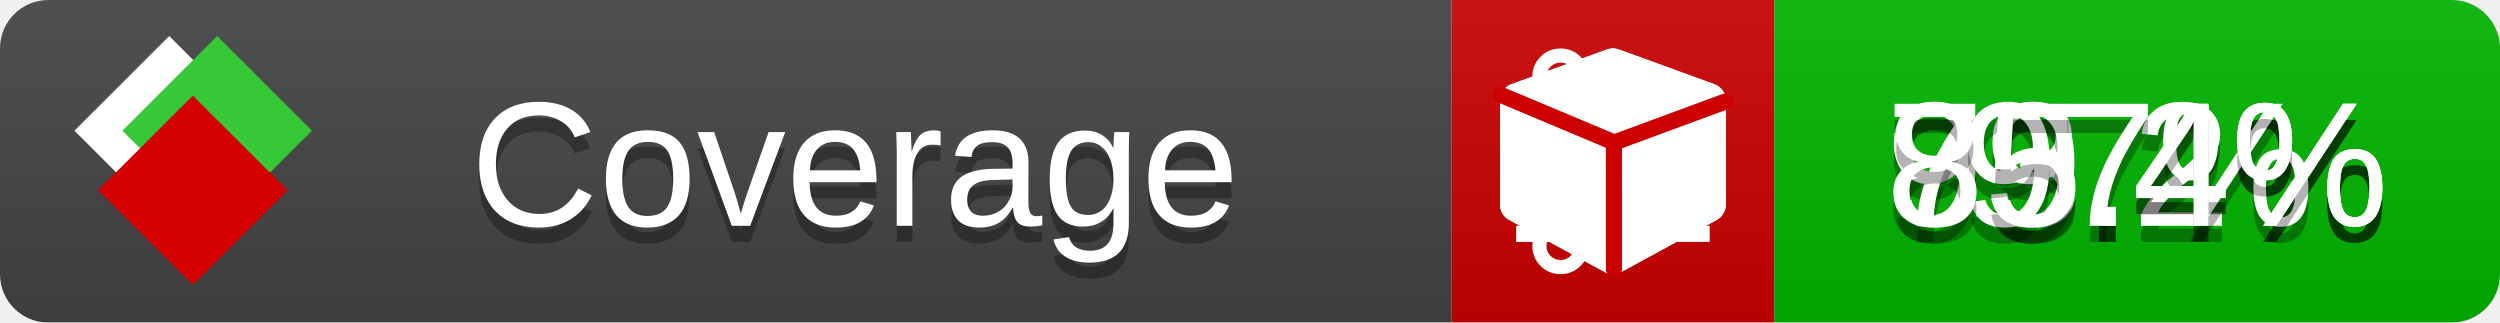
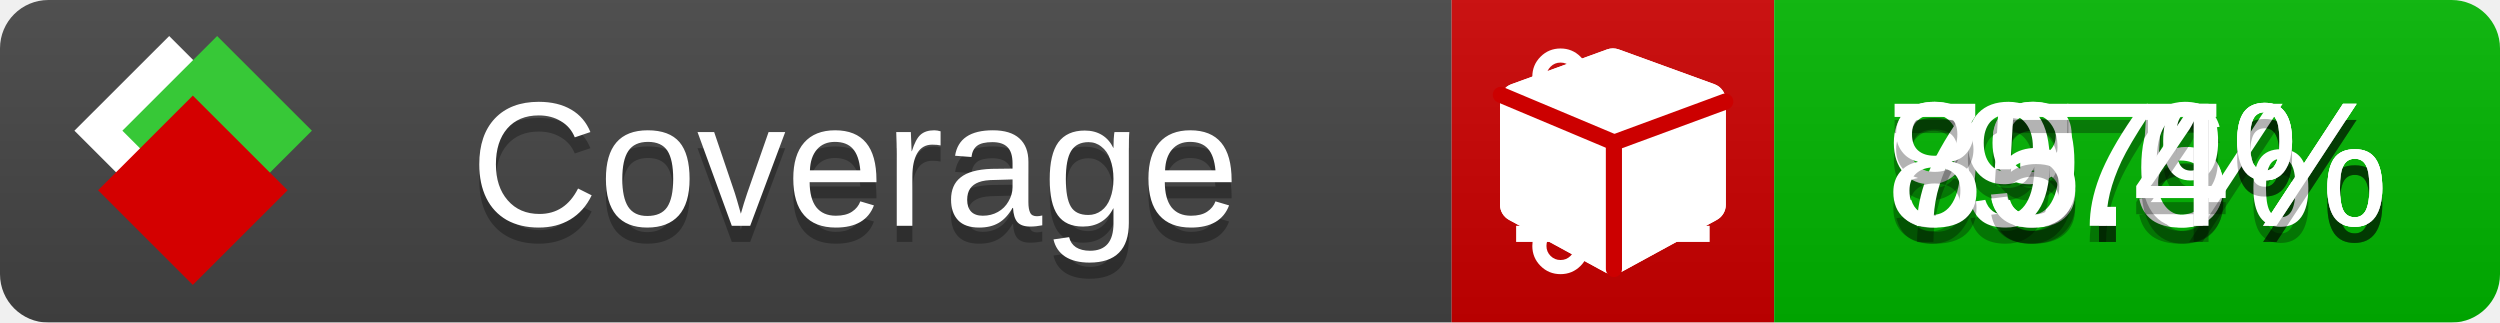
<svg xmlns="http://www.w3.org/2000/svg" xmlns:xlink="http://www.w3.org/1999/xlink" width="155" height="20">
  <style type="text/css">
          
            @keyframes fade1 {
                0% { visibility: visible; opacity: 1; }
               23% { visibility: visible; opacity: 1; }
               25% { visibility: hidden; opacity: 0; }
               48% { visibility: hidden; opacity: 0; }
               50% { visibility: hidden; opacity: 0; }
               73% { visibility: hidden; opacity: 0; }
               75% { visibility: hidden; opacity: 0; }
               98% { visibility: hidden; opacity: 0; }
              100% { visibility: visible; opacity: 1; }
            }
            @keyframes fade2 {
                0% { visibility: hidden; opacity: 0; }
               23% { visibility: hidden; opacity: 0; }
               25% { visibility: visible; opacity: 1; }
               48% { visibility: visible; opacity: 1; }
               50% { visibility: hidden; opacity: 0; }
               73% { visibility: hidden; opacity: 0; }
               75% { visibility: hidden; opacity: 0; }
               98% { visibility: hidden; opacity: 0; }
              100% { visibility: hidden; opacity: 0; }
            }
            @keyframes fade3 {
                0% { visibility: hidden; opacity: 0; }
               23% { visibility: hidden; opacity: 0; }
               25% { visibility: hidden; opacity: 0; }
               48% { visibility: hidden; opacity: 0; }
               50% { visibility: visible; opacity: 1; }
               73% { visibility: visible; opacity: 1; }
               75% { visibility: hidden; opacity: 0; }
               98% { visibility: hidden; opacity: 0; }
              100% { visibility: hidden; opacity: 0; }
            }
            @keyframes fade4 {
                0% { visibility: hidden; opacity: 0; }
               23% { visibility: hidden; opacity: 0; }
               25% { visibility: hidden; opacity: 0; }
               48% { visibility: hidden; opacity: 0; }
               50% { visibility: hidden; opacity: 0; }
               73% { visibility: hidden; opacity: 0; }
               75% { visibility: visible; opacity: 1; }
               98% { visibility: visible; opacity: 1; }
              100% { visibility: hidden; opacity: 0; }
            }
            .linecoverage {
                animation-duration: 15s;
                animation-name: fade1;
                animation-iteration-count: infinite;
            }
            .branchcoverage {
                animation-duration: 15s;
                animation-name: fade2;
                animation-iteration-count: infinite;
            }
            .methodcoverage {
                animation-duration: 15s;
                animation-name: fade3;
                animation-iteration-count: infinite;
            }
            .fullmethodcoverage {
                animation-duration: 15s;
                animation-name: fade4;
                animation-iteration-count: infinite;
            }
          
    </style>
  <defs>
    <linearGradient id="gradient" x2="0" y2="100%">
      <stop offset="0" stop-color="#bbb" stop-opacity=".1" />
      <stop offset="1" stop-opacity=".1" />
    </linearGradient>
    <linearGradient id="c">
      <stop offset="0" stop-color="#d40000" />
      <stop offset="1" stop-color="#ff2a2a" />
    </linearGradient>
    <linearGradient id="a">
      <stop offset="0" stop-color="#e0e0de" />
      <stop offset="1" stop-color="#fff" />
    </linearGradient>
    <linearGradient id="b">
      <stop offset="0" stop-color="#37c837" />
      <stop offset="1" stop-color="#217821" />
    </linearGradient>
    <linearGradient xlink:href="#a" id="e" x1="106.44" x2="69.96" y1="-11.96" y2="-46.84" gradientTransform="matrix(-.8426 -.00045 -.00045 -.8426 -94.27 -75.82)" gradientUnits="userSpaceOnUse" />
    <linearGradient xlink:href="#b" id="f" x1="56.19" x2="77.97" y1="-23.45" y2="10.62" gradientTransform="matrix(.8426 .00045 .00045 .8426 94.27 75.82)" gradientUnits="userSpaceOnUse" />
    <linearGradient xlink:href="#c" id="g" x1="79.98" x2="132.9" y1="10.79" y2="10.79" gradientTransform="matrix(.8426 .00045 .00045 .8426 94.27 75.82)" gradientUnits="userSpaceOnUse" />
    <mask id="mask">
      <rect width="155" height="20" rx="3" fill="#fff" />
    </mask>
    <g id="icon" transform="matrix(.04486 0 0 .04481 -.48 -.63)">
      <rect width="52.92" height="52.92" x="-109.72" y="-27.13" fill="url(#e)" transform="rotate(-135)" />
      <rect width="52.92" height="52.92" x="70.19" y="-39.18" fill="url(#f)" transform="rotate(45)" />
      <rect width="52.92" height="52.92" x="80.05" y="-15.74" fill="url(#g)" transform="rotate(45)" />
    </g>
  </defs>
  <g mask="url(#mask)">
    <rect x="0" y="0" width="90" height="20" fill="#444" />
    <rect x="90" y="0" width="20" height="20" fill="#c00" />
    <rect x="110" y="0" width="45" height="20" fill="#00B600" />
    <rect x="0" y="0" width="155" height="20" fill="url(#gradient)" />
  </g>
  <g>
    <path class="linecoverage" stroke="#fff" d="M94 6.5 h12 M94 10.5 h12 M94 14.5 h12" />
    <path class="branchcoverage" fill="#fff" d="m 97.628,15.247 q 0,-0.364 -0.255,-0.619 -0.255,-0.255 -0.619,-0.255 -0.364,0 -0.619,0.255 -0.255,0.255 -0.255,0.619 0,0.364 0.255,0.619 0.255,0.255 0.619,0.255 0.364,0 0.619,-0.255 0.255,-0.255 0.255,-0.619 z m 0,-10.493 q 0,-0.364 -0.255,-0.619 -0.255,-0.255 -0.619,-0.255 -0.364,0 -0.619,0.255 -0.255,0.255 -0.255,0.619 0,0.364 0.255,0.619 0.255,0.255 0.619,0.255 0.364,0 0.619,-0.255 0.255,-0.255 0.255,-0.619 z m 5.83,1.166 q 0,-0.364 -0.255,-0.619 -0.255,-0.255 -0.619,-0.255 -0.364,0 -0.619,0.255 -0.255,0.255 -0.255,0.619 0,0.364 0.255,0.619 0.255,0.255 0.619,0.255 0.364,0 0.619,-0.255 0.255,-0.255 0.255,-0.619 z m 0.874,0 q 0,0.474 -0.237,0.879 -0.237,0.405 -0.638,0.633 -0.018,2.614 -2.059,3.771 -0.619,0.346 -1.849,0.738 -1.166,0.364 -1.544,0.647 -0.378,0.282 -0.378,0.911 l 0,0.237 q 0.401,0.228 0.638,0.633 0.237,0.405 0.237,0.879 0,0.729 -0.51,1.239 -0.51,0.51 -1.239,0.51 -0.729,0 -1.239,-0.51 -0.51,-0.51 -0.51,-1.239 0,-0.474 0.237,-0.879 0.237,-0.405 0.638,-0.633 l 0,-7.469 q -0.401,-0.228 -0.638,-0.633 -0.237,-0.405 -0.237,-0.879 0,-0.729 0.51,-1.239 0.51,-0.51 1.239,-0.51 0.729,0 1.239,0.51 0.51,0.51 0.51,1.239 0,0.474 -0.237,0.879 -0.237,0.405 -0.638,0.633 l 0,4.527 q 0.492,-0.237 1.403,-0.519 0.501,-0.155 0.797,-0.269 0.296,-0.114 0.642,-0.282 0.346,-0.169 0.537,-0.36 0.191,-0.191 0.369,-0.465 0.178,-0.273 0.255,-0.633 0.077,-0.36 0.077,-0.833 -0.401,-0.228 -0.638,-0.633 -0.237,-0.405 -0.237,-0.879 0,-0.729 0.51,-1.239 0.51,-0.51 1.239,-0.51 0.729,0 1.239,0.51 0.51,0.51 0.51,1.239 z" />
    <path class="methodcoverage" fill="#fff" d="m 100.538,15.629 5.385,-2.936 v -5.351 l -5.385,1.96 z M 100,8.351 105.873,6.214 100,4.077 94.127,6.214 Z m 7,-2.12 v 6.462 q 0,0.294 -0.151,0.547 -0.151,0.252 -0.412,0.395 l -5.923,3.231 q -0.236,0.135 -0.513,0.135 -0.278,0 -0.513,-0.135 l -5.923,-3.231 Q 93.303,13.492 93.151,13.239 93,12.987 93,12.692 v -6.462 q 0,-0.337 0.194,-0.614 0.194,-0.278 0.513,-0.395 l 5.923,-2.154 q 0.185,-0.067 0.37,-0.067 0.185,0 0.37,0.067 l 5.923,2.154 q 0.32,0.118 0.513,0.395 Q 107,5.894 107,6.231 Z" />
    <path class="fullmethodcoverage" fill="#fff" d="m 107,6.231 v 6.462 c 0,0.196 -0.051,0.379 -0.151,0.547 -0.101,0.168 -0.238,0.3 -0.412,0.395 l -5.923,3.231 c -0.157,0.09 -0.328,0.135 -0.513,0.135 -0.185,0 -0.356,-0.045 -0.513,-0.135 l -5.923,-3.231 C 93.39,13.539 93.252,13.407 93.151,13.239 93.05,13.071 93,12.889 93,12.692 v -6.462 c 0,-0.224 0.065,-0.429 0.194,-0.614 0.129,-0.185 0.3,-0.317 0.513,-0.395 l 5.923,-2.154 c 0.123,-0.045 0.247,-0.067 0.37,-0.067 0.123,0 0.247,0.022 0.37,0.067 l 5.923,2.154 c 0.213,0.079 0.384,0.21 0.513,0.395 0.129,0.185 0.194,0.39 0.194,0.614 z" />
    <path class="fullmethodcoverage" style="fill:none;stroke:#cc0000;stroke-width:1;stroke-linecap:round;stroke-dasharray:none;stroke-opacity:1" d="m 100.064,16.677 -0.002,-7.833 6.906,-2.547" />
    <path class="fullmethodcoverage" style="fill:none;stroke:#cc0000;stroke-width:1;stroke-linecap:round;stroke-dasharray:none;stroke-opacity:1" d="M 99.914,8.765 93.052,5.882" />
  </g>
  <g fill="#fff" text-anchor="middle" font-family="Verdana,Arial,Geneva,sans-serif" font-size="11">
    <a xlink:href="https://github.com/danielpalme/ReportGenerator" target="_top">
      <use xlink:href="#icon" transform="translate(3,1) scale(3.5)" />
    </a>
    <text x="53" y="15" fill="#010101" fill-opacity=".3">Coverage</text>
    <text x="53" y="14" fill="#fff">Coverage</text>
-     <text class="linecoverage" x="132.5" y="15" fill="#010101" fill-opacity=".3">93.2%</text>
-     <text class="linecoverage" x="132.5" y="14">93.2%</text>
-     <text class="branchcoverage" x="132.5" y="15" fill="#010101" fill-opacity=".3">79.4%</text>
-     <text class="branchcoverage" x="132.5" y="14">79.4%</text>
+     <text class="linecoverage" x="132.5" y="15" fill="#010101" fill-opacity=".3">93.5%</text>
+     <text class="linecoverage" x="132.5" y="14">93.5%</text>
+     <text class="branchcoverage" x="132.5" y="15" fill="#010101" fill-opacity=".3">79.6%</text>
+     <text class="branchcoverage" x="132.5" y="14">79.6%</text>
    <text class="methodcoverage" x="132.5" y="15" fill="#010101" fill-opacity=".3">97%</text>
    <text class="methodcoverage" x="132.5" y="14">97%</text>
    <text class="fullmethodcoverage" x="132.5" y="15" fill="#010101" fill-opacity=".3">85.4%</text>
    <text class="fullmethodcoverage" x="132.5" y="14">85.4%</text>
  </g>
  <g>
    <rect class="linecoverage" x="90" y="0" width="65" height="20" fill-opacity="0" />
    <rect class="branchcoverage" x="90" y="0" width="65" height="20" fill-opacity="0" />
    <rect class="methodcoverage" x="90" y="0" width="65" height="20" fill-opacity="0" />
    <rect class="fullmethodcoverage" x="90" y="0" width="65" height="20" fill-opacity="0" />
  </g>
</svg>
